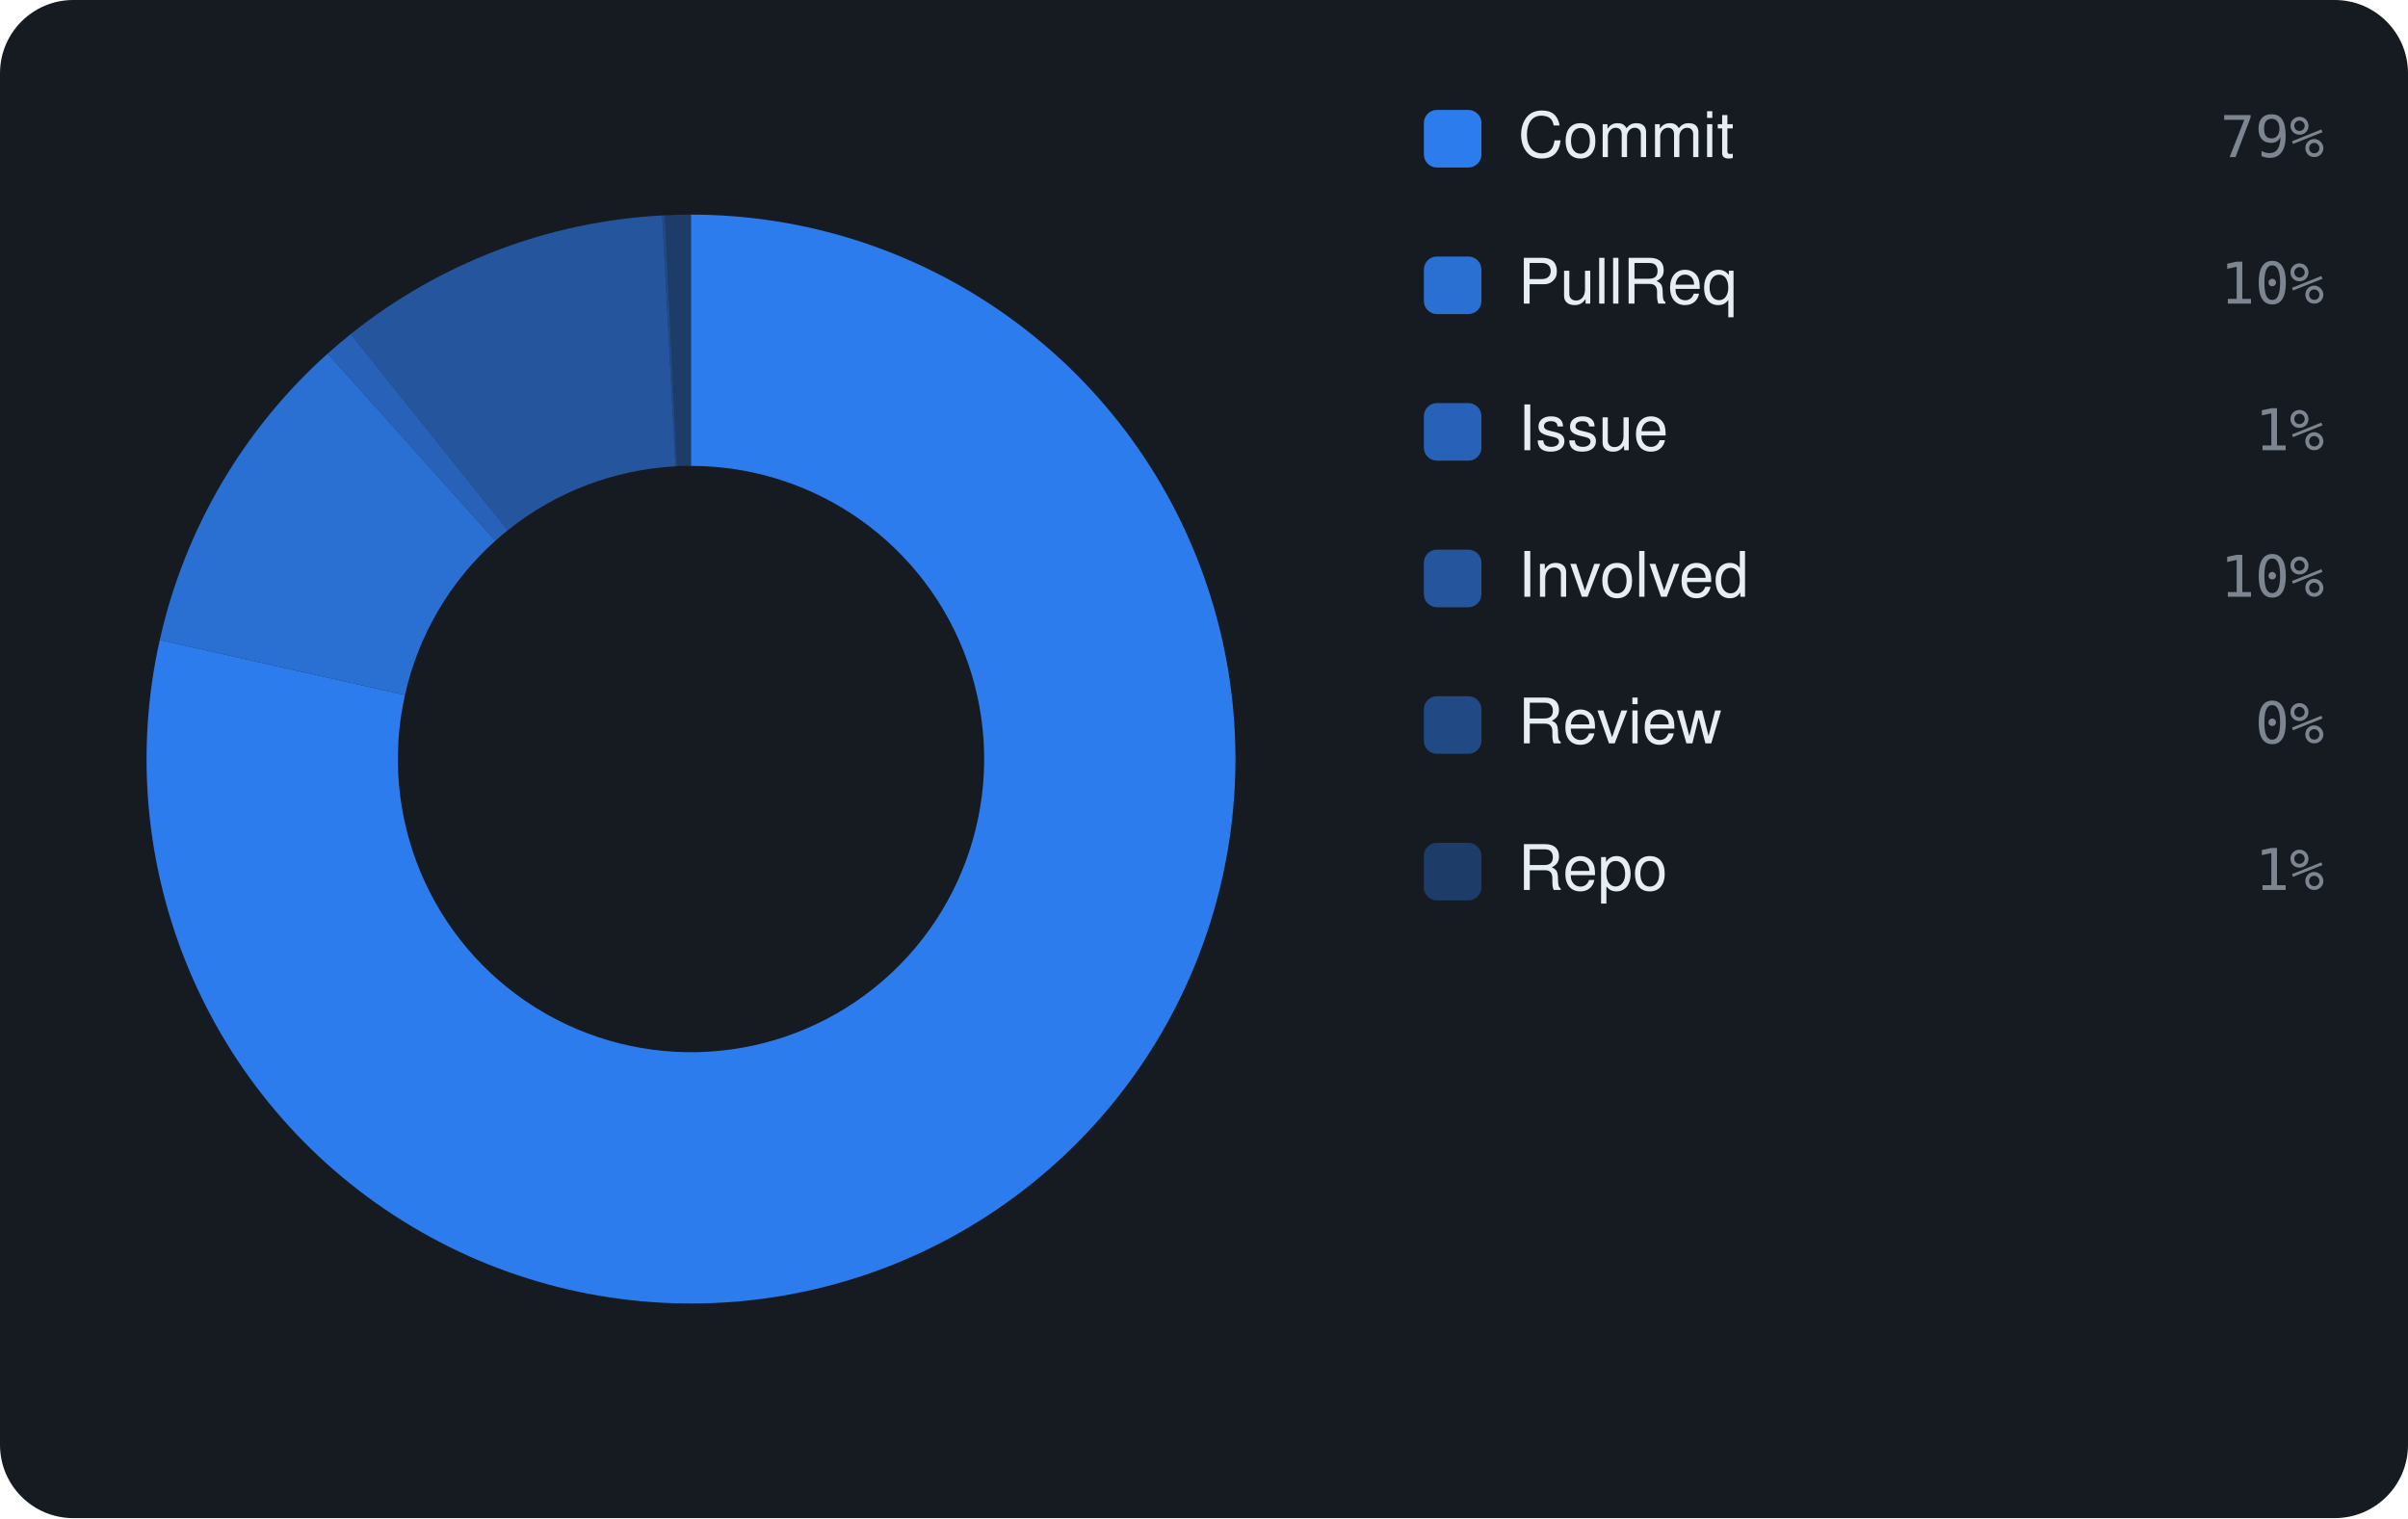
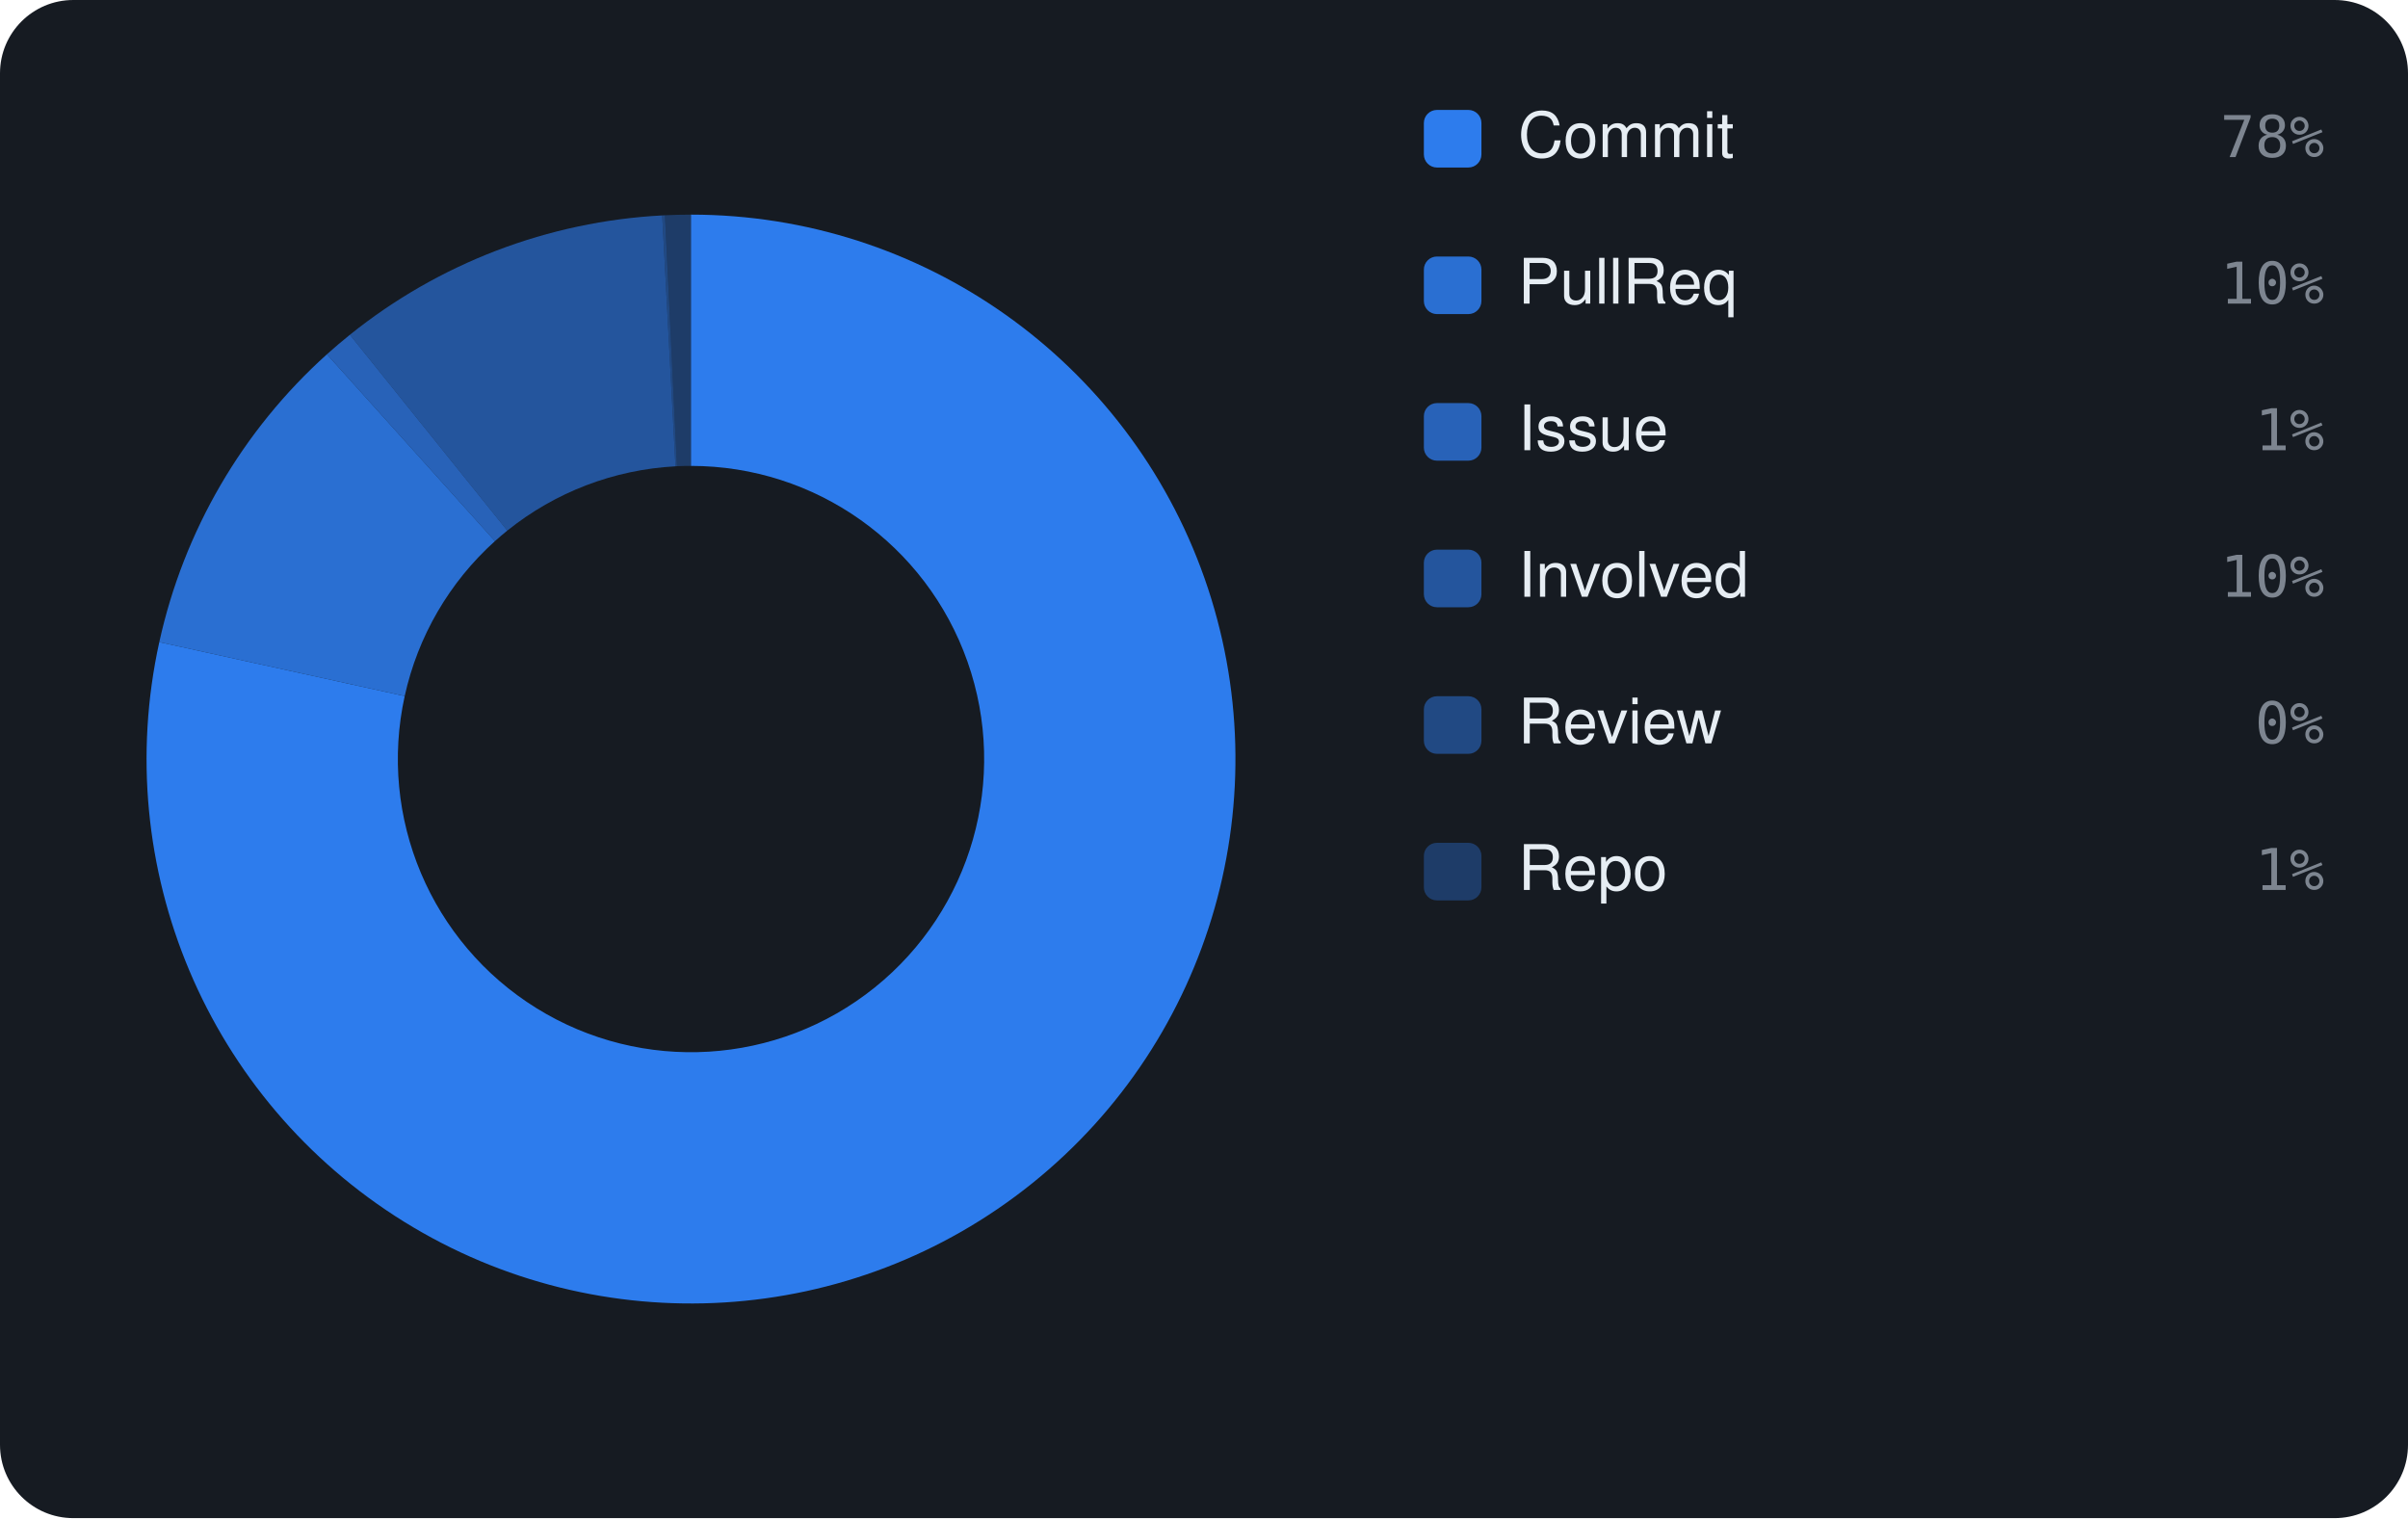
<svg xmlns="http://www.w3.org/2000/svg" viewBox="0 0 460 290" width="460" height="290" font-family="-apple-system,BlinkMacSystemFont,'Segoe UI',Helvetica,Arial,sans-serif">
  <rect width="460" height="290" rx="14" fill="#161b22" />
-   <path d="M132.00 41.00 A104 104 0 1 1 30.52 122.26 L77.36 132.76 A56 56 0 1 0 132.00 89.00 Z" fill="rgba(47,129,247,0.95)" />
-   <path d="M30.52 122.26 A104 104 0 0 1 62.60 67.54 L94.63 103.29 A56 56 0 0 0 77.36 132.76 Z" fill="rgba(47,129,247,0.826)" />
-   <path d="M62.60 67.54 A104 104 0 0 1 67.00 63.82 L97.00 101.29 A56 56 0 0 0 94.63 103.29 Z" fill="rgba(47,129,247,0.702)" />
-   <path d="M67.00 63.82 A104 104 0 0 1 126.50 41.15 L129.04 89.08 A56 56 0 0 0 97.00 101.29 Z" fill="rgba(47,129,247,0.578)" />
-   <path d="M126.50 41.15 A104 104 0 0 1 127.02 41.12 L129.32 89.06 A56 56 0 0 0 129.04 89.08 Z" fill="rgba(47,129,247,0.454)" />
-   <path d="M127.02 41.12 A104 104 0 0 1 132.00 41.00 L132.00 89.00 A56 56 0 0 0 129.32 89.06 Z" fill="rgba(47,129,247,0.33)" />
+   <path d="M132.00 41.00 A104 104 0 1 1 30.43 122.66 L77.31 132.97 A56 56 0 1 0 132.00 89.00 Z" fill="rgba(47,129,247,0.95)" />
+   <path d="M30.43 122.66 A104 104 0 0 1 62.45 67.68 L94.55 103.37 A56 56 0 0 0 77.31 132.97 Z" fill="rgba(47,129,247,0.826)" />
+   <path d="M62.45 67.68 A104 104 0 0 1 66.84 63.95 L96.91 101.36 A56 56 0 0 0 94.55 103.37 Z" fill="rgba(47,129,247,0.702)" />
+   <path d="M66.84 63.95 A104 104 0 0 1 126.50 41.15 L129.04 89.08 A56 56 0 0 0 96.91 101.36 Z" fill="rgba(47,129,247,0.578)" />
+   <path d="M126.50 41.15 A104 104 0 0 1 127.03 41.12 L129.32 89.06 A56 56 0 0 0 129.04 89.08 Z" fill="rgba(47,129,247,0.454)" />
+   <path d="M127.03 41.12 A104 104 0 0 1 132.00 41.00 L132.00 89.00 A56 56 0 0 0 129.32 89.06 Z" fill="rgba(47,129,247,0.33)" />
  <rect x="272" y="21" width="11" height="11" rx="2.5" fill="rgba(47,129,247,0.95)" />
  <text x="290" y="30" font-size="12" fill="#e6edf3">Commit</text>
-   <text x="444" y="30" text-anchor="end" font-size="11" font-family="monospace" fill="#7d8590">79%</text>
+   <text x="444" y="30" text-anchor="end" font-size="11" font-family="monospace" fill="#7d8590">78%</text>
  <rect x="272" y="49" width="11" height="11" rx="2.5" fill="rgba(47,129,247,0.826)" />
  <text x="290" y="58" font-size="12" fill="#e6edf3">PullReq</text>
  <text x="444" y="58" text-anchor="end" font-size="11" font-family="monospace" fill="#7d8590">10%</text>
  <rect x="272" y="77" width="11" height="11" rx="2.5" fill="rgba(47,129,247,0.702)" />
  <text x="290" y="86" font-size="12" fill="#e6edf3">Issue</text>
  <text x="444" y="86" text-anchor="end" font-size="11" font-family="monospace" fill="#7d8590">1%</text>
  <rect x="272" y="105" width="11" height="11" rx="2.5" fill="rgba(47,129,247,0.578)" />
  <text x="290" y="114" font-size="12" fill="#e6edf3">Involved</text>
  <text x="444" y="114" text-anchor="end" font-size="11" font-family="monospace" fill="#7d8590">10%</text>
  <rect x="272" y="133" width="11" height="11" rx="2.5" fill="rgba(47,129,247,0.454)" />
  <text x="290" y="142" font-size="12" fill="#e6edf3">Review</text>
  <text x="444" y="142" text-anchor="end" font-size="11" font-family="monospace" fill="#7d8590">0%</text>
  <rect x="272" y="161" width="11" height="11" rx="2.5" fill="rgba(47,129,247,0.33)" />
  <text x="290" y="170" font-size="12" fill="#e6edf3">Repo</text>
  <text x="444" y="170" text-anchor="end" font-size="11" font-family="monospace" fill="#7d8590">1%</text>
</svg>
